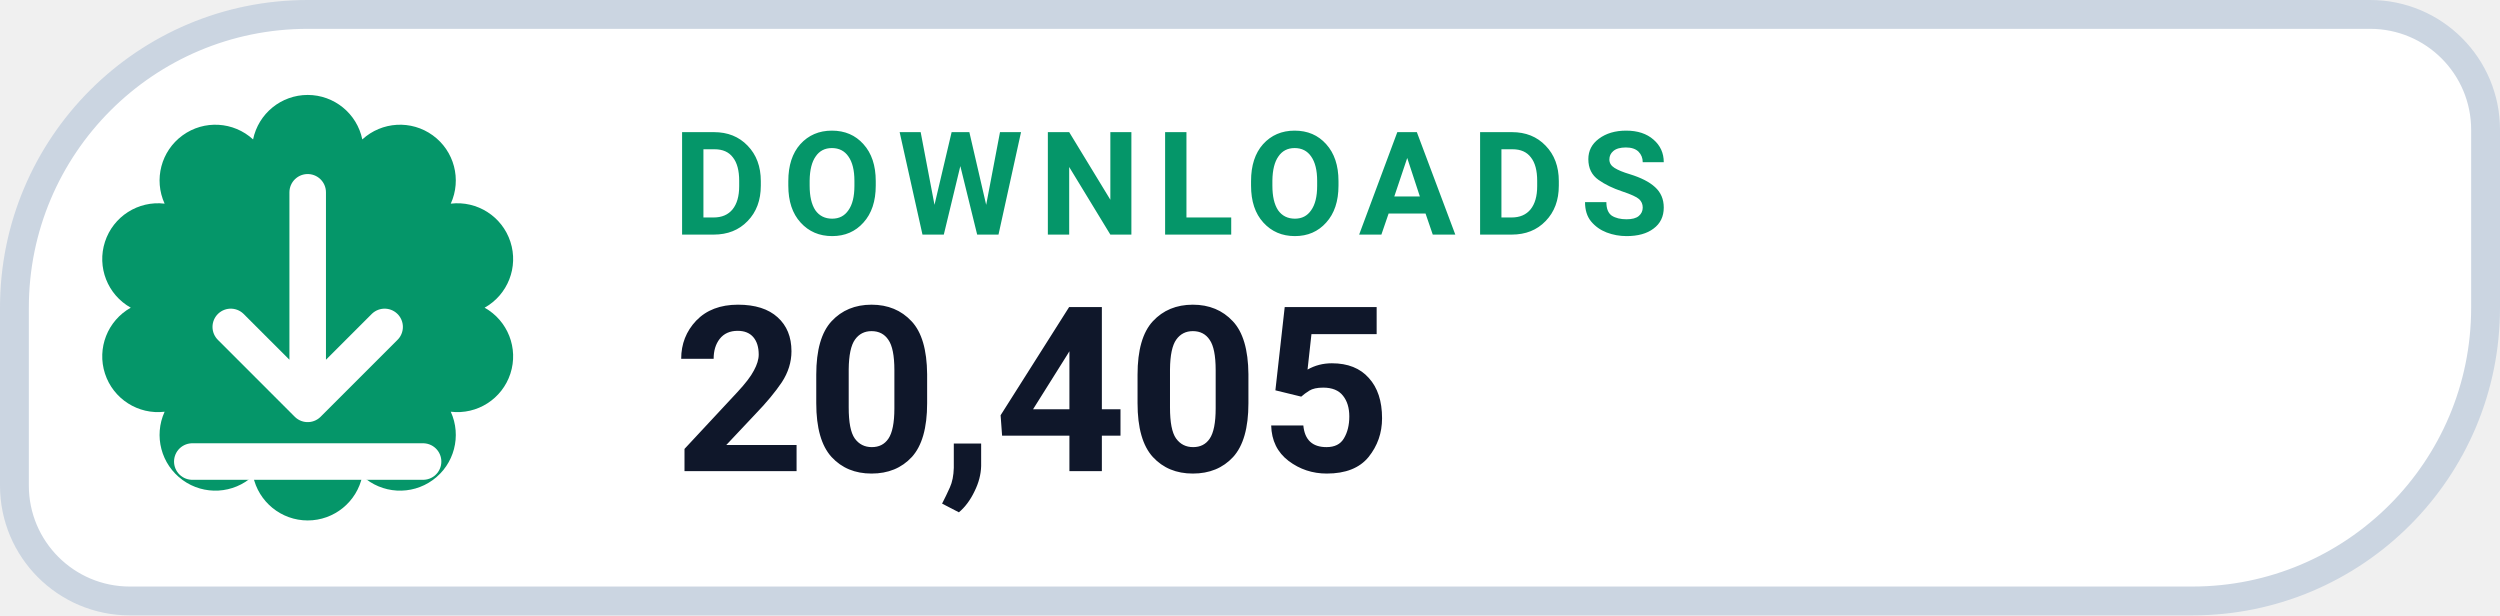
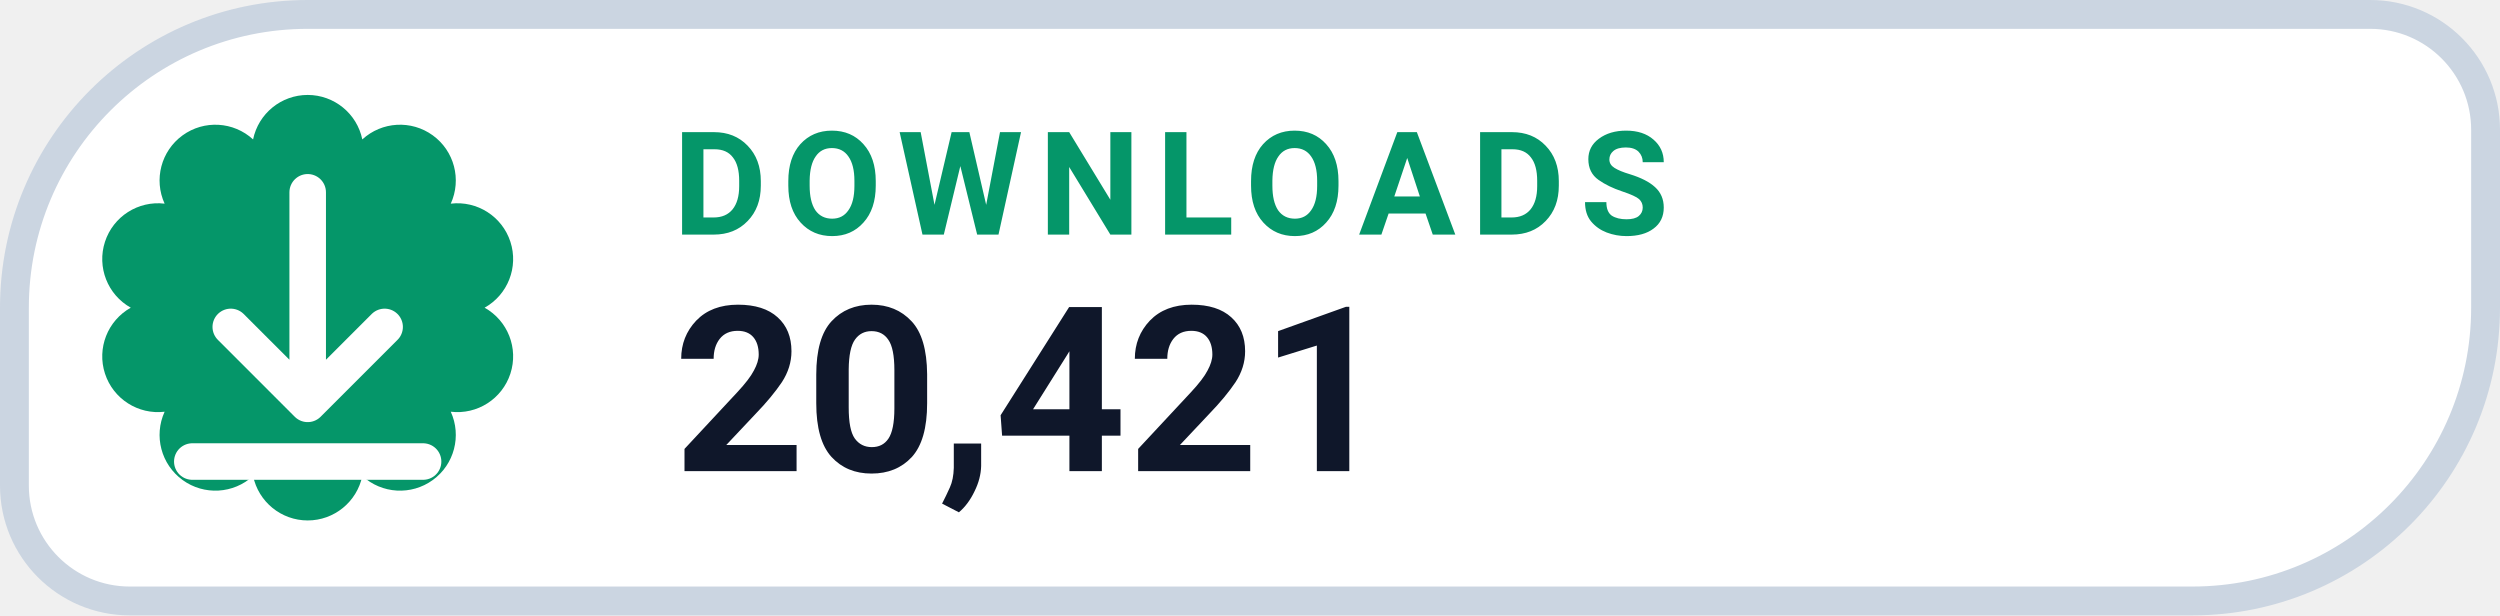
- <svg xmlns="http://www.w3.org/2000/svg" width="130" height="32" viewBox="0 0 130 32" role="img" aria-label="DOWNLOADS 20,405">
+ <svg xmlns="http://www.w3.org/2000/svg" width="130" height="32" viewBox="0 0 130 32" role="img" aria-label="DOWNLOADS 20,421">
  <path d="M 16.00 0.75 H 123.25 A 6.00 6.00 0 0 1 129.25 6.75 V 16.00 A 15.25 15.25 0 0 1 114.00 31.25 H 6.75 A 6.00 6.00 0 0 1 0.75 25.25 V 16.00 A 15.25 15.25 0 0 1 16.00 0.75 Z" fill="#FFFFFF" stroke="#CBD5E1" stroke-width="1.5" />
  <path d="M 13.16 7.25 A 2.90 2.90 0 0 1 18.84 7.25 A 2.90 2.90 0 0 1 23.44 10.59 A 2.90 2.90 0 0 1 25.20 16.00 A 2.90 2.90 0 0 1 23.44 21.41 A 2.90 2.90 0 0 1 18.84 24.75 A 2.90 2.90 0 0 1 13.16 24.75 A 2.90 2.90 0 0 1 8.56 21.41 A 2.90 2.90 0 0 1 6.80 16.00 A 2.90 2.90 0 0 1 8.56 10.59 A 2.90 2.90 0 0 1 13.16 7.25 Z" fill="#059669" />
  <g transform="translate(16 16)" style="color:#FFFFFF;">
    <path d="M0 -6 v11 m0 0 l4 -4 m-4 4 l-4 -4 M-6 8 h12" fill="none" stroke="currentColor" stroke-width="1.9" stroke-linecap="round" stroke-linejoin="round" />
  </g>
  <text x="35" y="12.2" fill="#059669" font-family="-apple-system,BlinkMacSystemFont,'Segoe UI',Roboto,Helvetica,Arial,sans-serif" font-size="7.5" font-weight="700" letter-spacing=".8">DOWNLOADS</text>
-   <text x="35" y="24.5" fill="#0F172A" font-family="-apple-system,BlinkMacSystemFont,'Segoe UI',Roboto,Helvetica,Arial,sans-serif" font-size="12" font-weight="750">20,405</text>
+   <text x="35" y="24.5" fill="#0F172A" font-family="-apple-system,BlinkMacSystemFont,'Segoe UI',Roboto,Helvetica,Arial,sans-serif" font-size="12" font-weight="750">20,421</text>
</svg>
